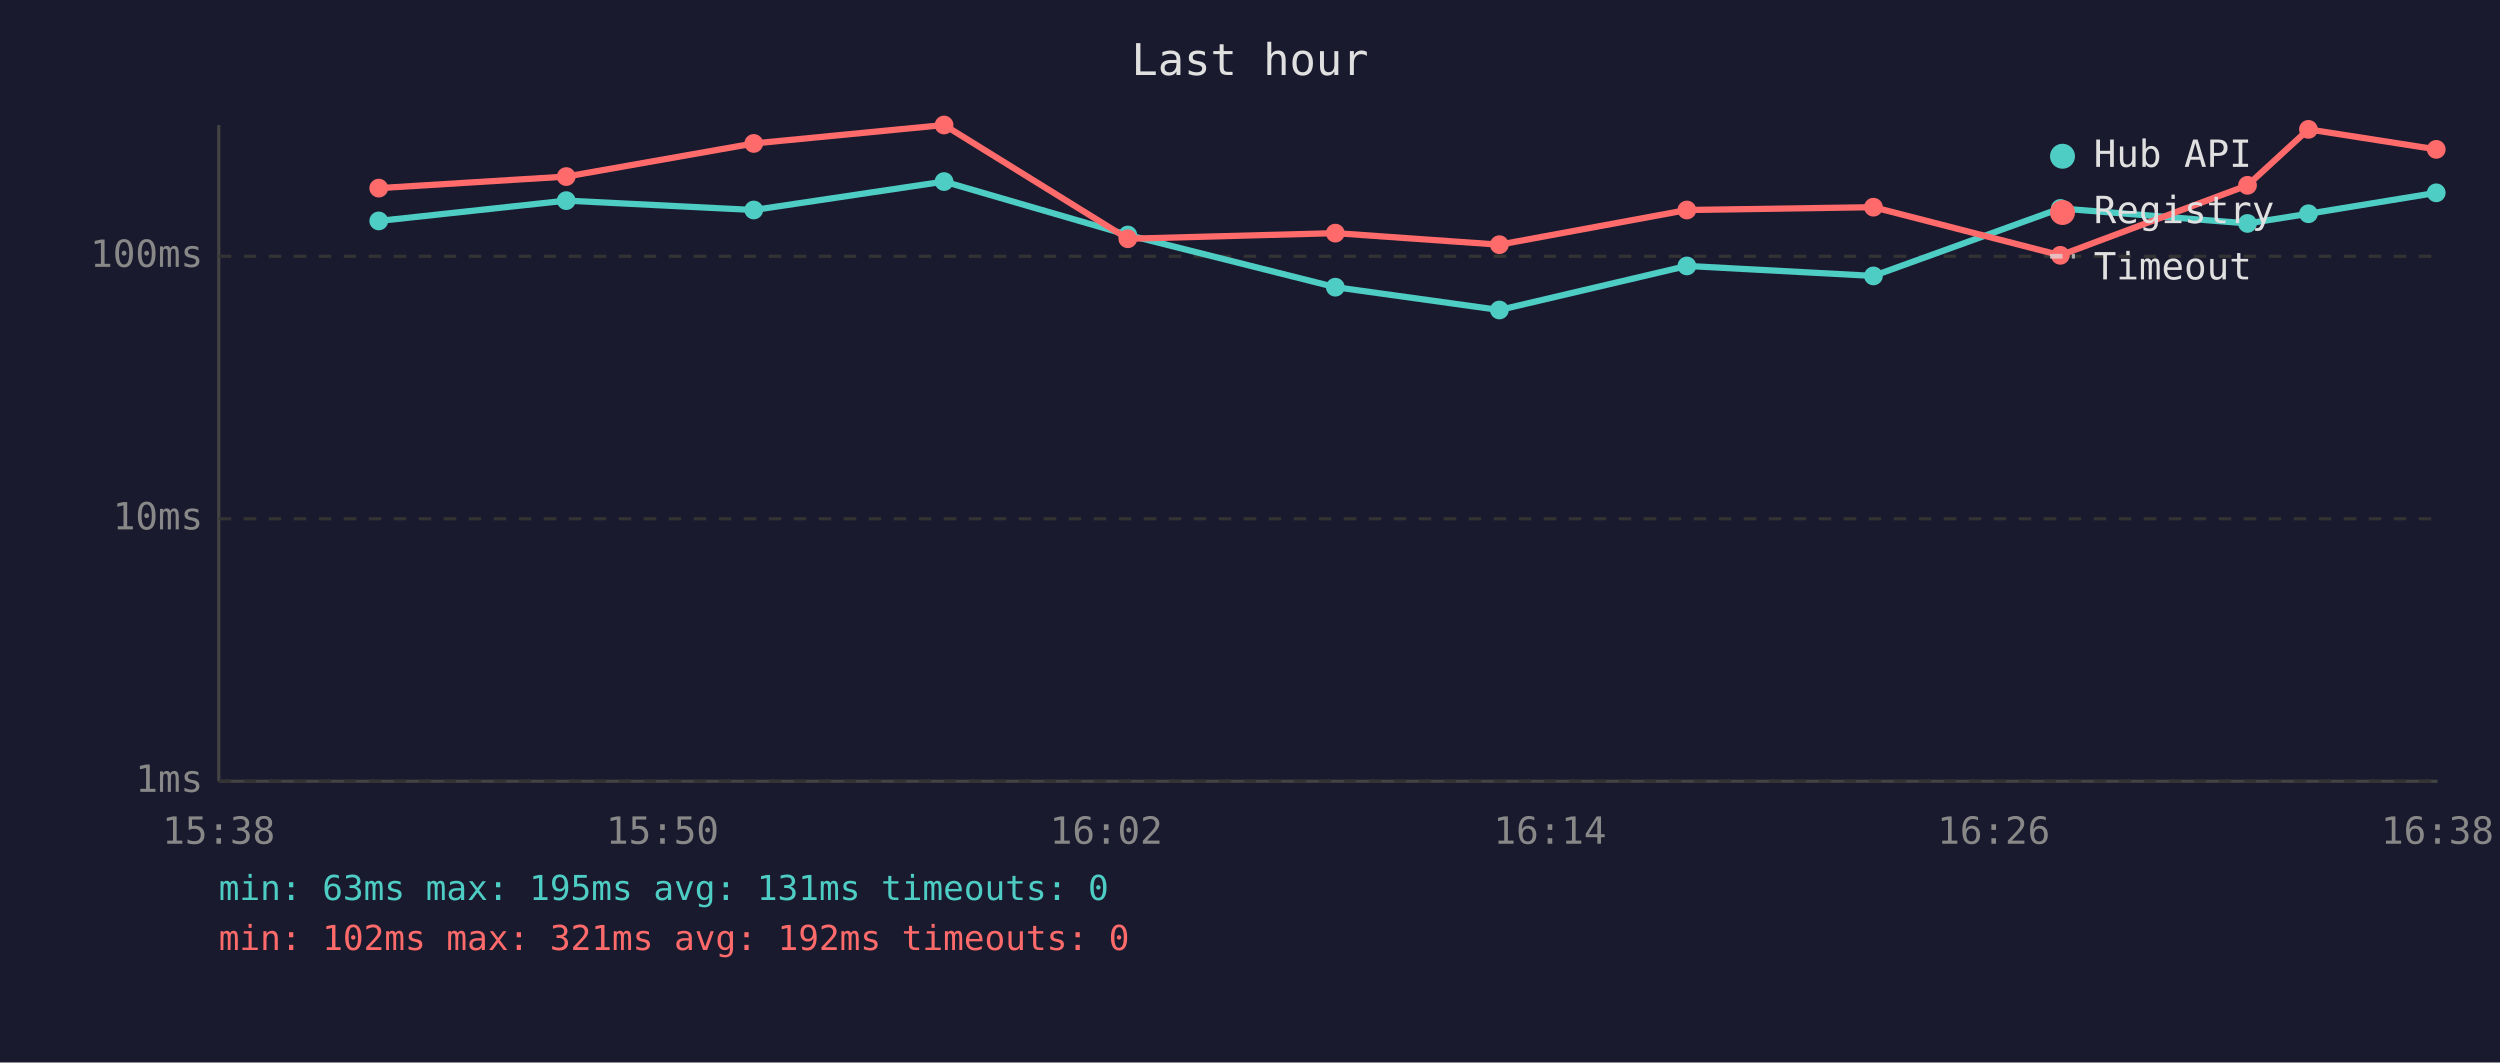
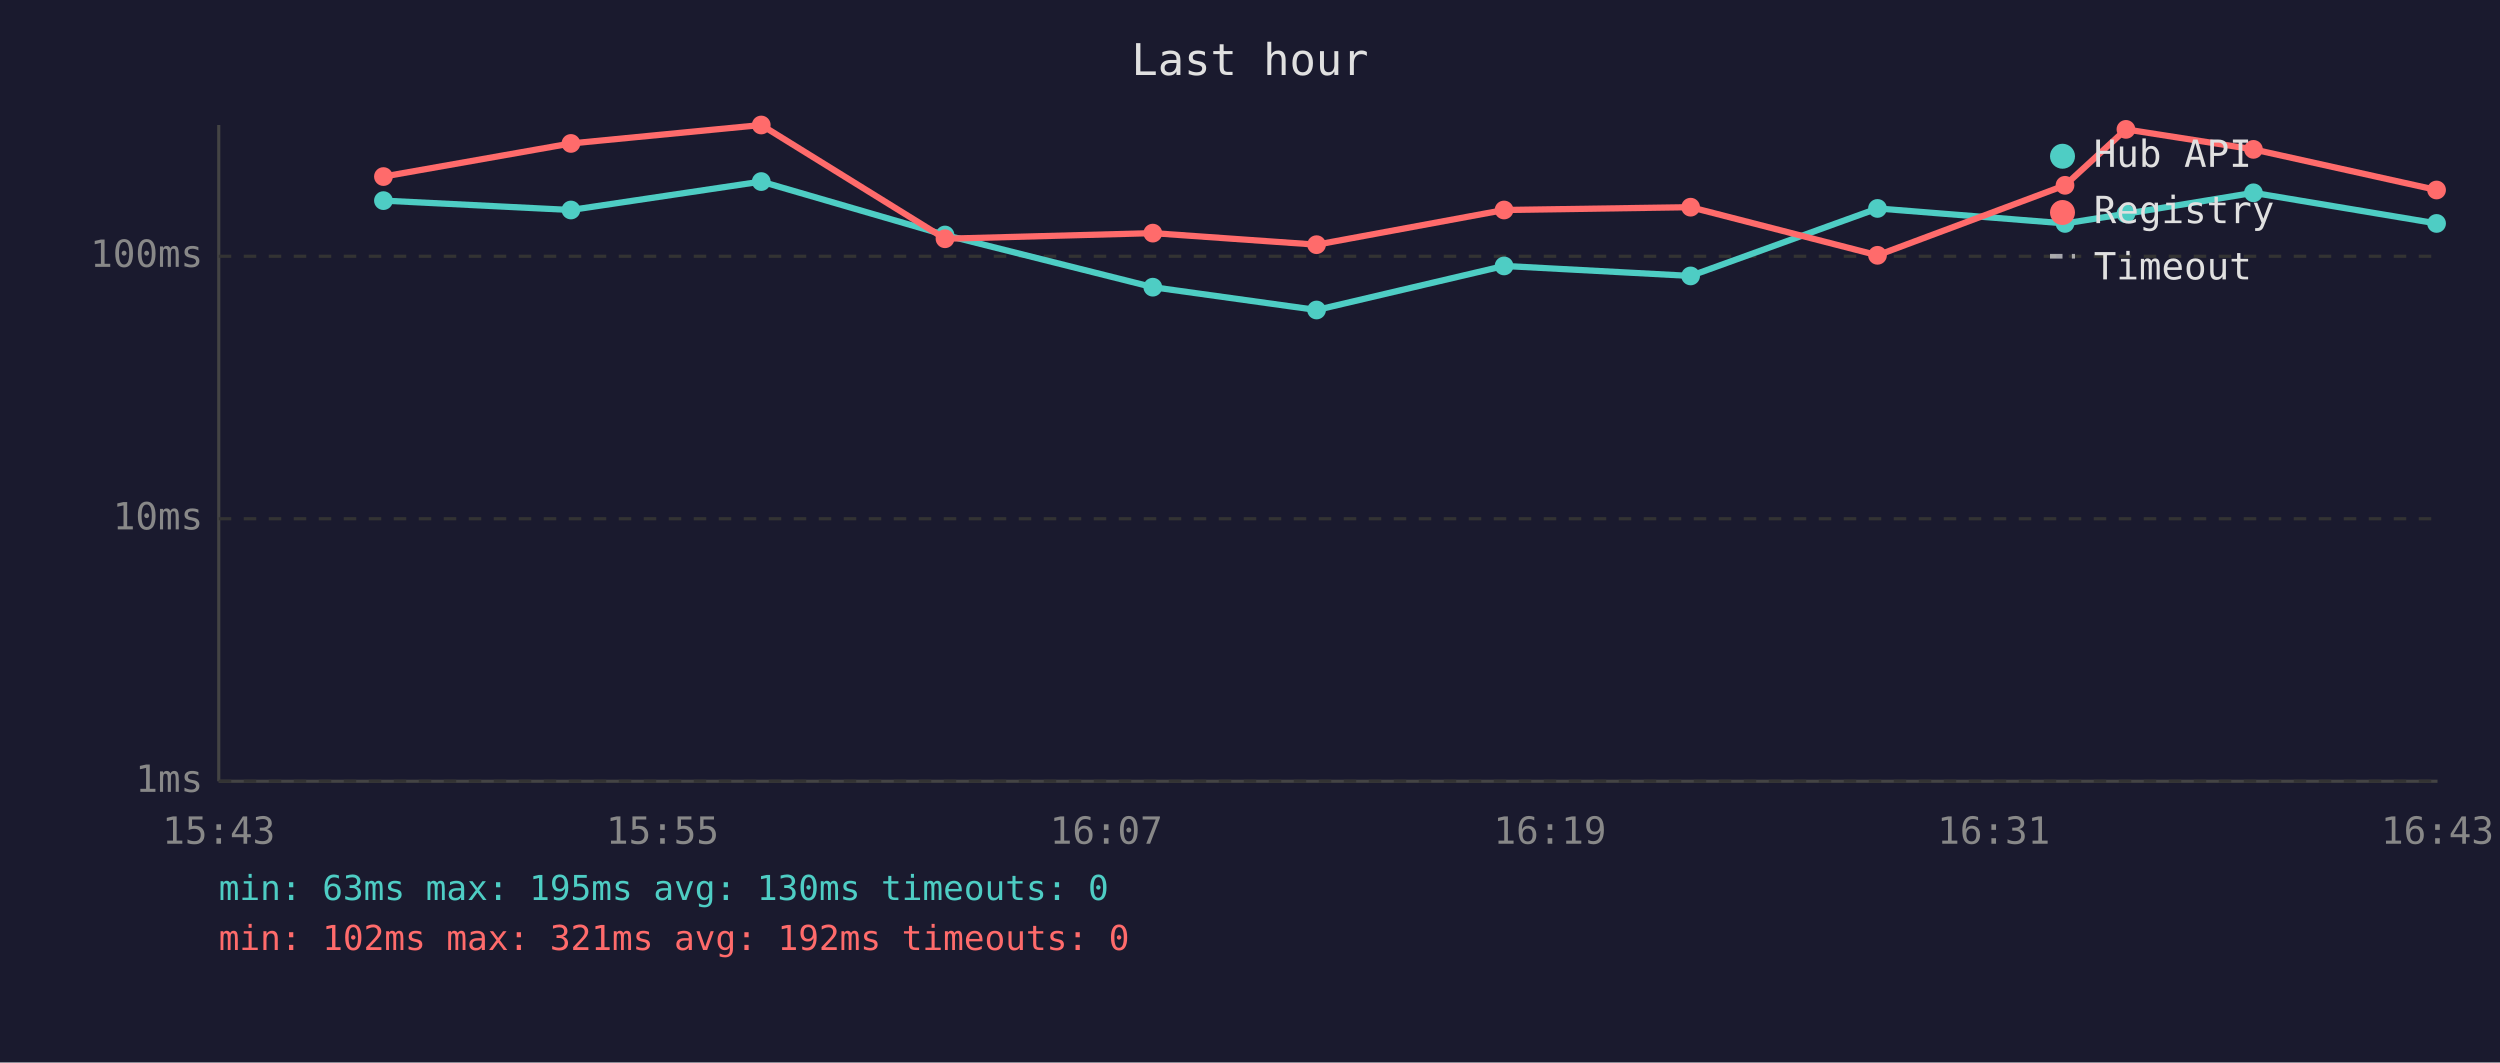
<svg xmlns="http://www.w3.org/2000/svg" viewBox="0 0 800 340" font-family="monospace" font-size="12">
  <rect width="800" height="340" fill="#1a1a2e" />
  <text x="400" y="24" fill="#e0e0e0" font-size="14" text-anchor="middle">Last hour</text>
  <line x1="70" y1="40" x2="70" y2="250" stroke="#444" stroke-width="1" />
  <line x1="70" y1="250" x2="780" y2="250" stroke="#444" stroke-width="1" />
  <line x1="70" y1="250" x2="780" y2="250" stroke="#333" stroke-width="1" stroke-dasharray="4" />
  <text x="65" y="250" fill="#888" text-anchor="end" dominant-baseline="middle">1ms</text>
  <line x1="70" y1="166" x2="780" y2="166" stroke="#333" stroke-width="1" stroke-dasharray="4" />
  <text x="65" y="166" fill="#888" text-anchor="end" dominant-baseline="middle">10ms</text>
  <line x1="70" y1="82" x2="780" y2="82" stroke="#333" stroke-width="1" stroke-dasharray="4" />
  <text x="65" y="82" fill="#888" text-anchor="end" dominant-baseline="middle">100ms</text>
-   <text x="70" y="270" fill="#888" text-anchor="middle">15:38</text>
-   <text x="212" y="270" fill="#888" text-anchor="middle">15:50</text>
-   <text x="354" y="270" fill="#888" text-anchor="middle">16:02</text>
-   <text x="496" y="270" fill="#888" text-anchor="middle">16:14</text>
-   <text x="638" y="270" fill="#888" text-anchor="middle">16:26</text>
-   <text x="780" y="270" fill="#888" text-anchor="middle">16:38</text>
-   <polyline points="121.2,70.7 181.2,64.2 241.2,67.2 302.1,58.1 360.9,75.2 427.3,91.9 479.8,99.2 539.8,85.1 599.5,88.3 659.3,66.7 719.2,71.5 738.7,68.4 779.6,61.7" fill="none" stroke="#4ecdc4" stroke-width="2" opacity="1" />
-   <circle cx="121.2" cy="70.7" r="3" fill="#4ecdc4" />
-   <circle cx="181.2" cy="64.2" r="3" fill="#4ecdc4" />
-   <circle cx="241.2" cy="67.2" r="3" fill="#4ecdc4" />
-   <circle cx="302.1" cy="58.1" r="3" fill="#4ecdc4" />
-   <circle cx="360.9" cy="75.2" r="3" fill="#4ecdc4" />
-   <circle cx="427.3" cy="91.9" r="3" fill="#4ecdc4" />
-   <circle cx="479.8" cy="99.2" r="3" fill="#4ecdc4" />
-   <circle cx="539.8" cy="85.1" r="3" fill="#4ecdc4" />
-   <circle cx="599.5" cy="88.3" r="3" fill="#4ecdc4" />
-   <circle cx="659.3" cy="66.7" r="3" fill="#4ecdc4" />
-   <circle cx="719.2" cy="71.5" r="3" fill="#4ecdc4" />
-   <circle cx="738.7" cy="68.4" r="3" fill="#4ecdc4" />
-   <circle cx="779.6" cy="61.7" r="3" fill="#4ecdc4" />
-   <polyline points="121.2,60.2 181.2,56.5 241.2,45.9 302.1,40.0 360.9,76.4 427.3,74.6 479.8,78.3 539.8,67.2 599.5,66.3 659.3,81.7 719.2,59.3 738.7,41.4 779.6,47.8" fill="none" stroke="#ff6b6b" stroke-width="2" opacity="1" />
-   <circle cx="121.2" cy="60.2" r="3" fill="#ff6b6b" />
-   <circle cx="181.2" cy="56.5" r="3" fill="#ff6b6b" />
-   <circle cx="241.2" cy="45.9" r="3" fill="#ff6b6b" />
-   <circle cx="302.1" cy="40.0" r="3" fill="#ff6b6b" />
-   <circle cx="360.9" cy="76.4" r="3" fill="#ff6b6b" />
-   <circle cx="427.3" cy="74.6" r="3" fill="#ff6b6b" />
-   <circle cx="479.8" cy="78.3" r="3" fill="#ff6b6b" />
-   <circle cx="539.8" cy="67.2" r="3" fill="#ff6b6b" />
-   <circle cx="599.5" cy="66.3" r="3" fill="#ff6b6b" />
-   <circle cx="659.3" cy="81.7" r="3" fill="#ff6b6b" />
-   <circle cx="719.2" cy="59.3" r="3" fill="#ff6b6b" />
-   <circle cx="738.7" cy="41.4" r="3" fill="#ff6b6b" />
-   <circle cx="779.6" cy="47.8" r="3" fill="#ff6b6b" />
+   <text x="70" y="270" fill="#888" text-anchor="middle">15:43</text>
+   <text x="212" y="270" fill="#888" text-anchor="middle">15:55</text>
+   <text x="354" y="270" fill="#888" text-anchor="middle">16:07</text>
+   <text x="496" y="270" fill="#888" text-anchor="middle">16:19</text>
+   <text x="638" y="270" fill="#888" text-anchor="middle">16:31</text>
+   <text x="780" y="270" fill="#888" text-anchor="middle">16:43</text>
+   <polyline points="122.7,64.2 182.7,67.2 243.6,58.1 302.4,75.2 368.9,91.9 421.3,99.2 481.3,85.1 541.0,88.3 600.8,66.7 660.8,71.5 680.3,68.4 721.1,61.7 779.7,71.5" fill="none" stroke="#4ecdc4" stroke-width="2" opacity="1" />
+   <circle cx="122.7" cy="64.2" r="3" fill="#4ecdc4" />
+   <circle cx="182.7" cy="67.2" r="3" fill="#4ecdc4" />
+   <circle cx="243.6" cy="58.1" r="3" fill="#4ecdc4" />
+   <circle cx="302.4" cy="75.2" r="3" fill="#4ecdc4" />
+   <circle cx="368.9" cy="91.9" r="3" fill="#4ecdc4" />
+   <circle cx="421.3" cy="99.2" r="3" fill="#4ecdc4" />
+   <circle cx="481.3" cy="85.1" r="3" fill="#4ecdc4" />
+   <circle cx="541.0" cy="88.3" r="3" fill="#4ecdc4" />
+   <circle cx="600.8" cy="66.7" r="3" fill="#4ecdc4" />
+   <circle cx="660.8" cy="71.5" r="3" fill="#4ecdc4" />
+   <circle cx="680.3" cy="68.4" r="3" fill="#4ecdc4" />
+   <circle cx="721.1" cy="61.7" r="3" fill="#4ecdc4" />
+   <circle cx="779.7" cy="71.5" r="3" fill="#4ecdc4" />
+   <polyline points="122.7,56.5 182.7,45.9 243.6,40.0 302.4,76.4 368.9,74.6 421.3,78.3 481.3,67.2 541.0,66.3 600.8,81.7 660.8,59.3 680.3,41.4 721.1,47.8 779.7,60.8" fill="none" stroke="#ff6b6b" stroke-width="2" opacity="1" />
+   <circle cx="122.7" cy="56.5" r="3" fill="#ff6b6b" />
+   <circle cx="182.7" cy="45.9" r="3" fill="#ff6b6b" />
+   <circle cx="243.6" cy="40.0" r="3" fill="#ff6b6b" />
+   <circle cx="302.4" cy="76.4" r="3" fill="#ff6b6b" />
+   <circle cx="368.9" cy="74.6" r="3" fill="#ff6b6b" />
+   <circle cx="421.3" cy="78.3" r="3" fill="#ff6b6b" />
+   <circle cx="481.3" cy="67.2" r="3" fill="#ff6b6b" />
+   <circle cx="541.0" cy="66.3" r="3" fill="#ff6b6b" />
+   <circle cx="600.8" cy="81.7" r="3" fill="#ff6b6b" />
+   <circle cx="660.8" cy="59.3" r="3" fill="#ff6b6b" />
+   <circle cx="680.3" cy="41.4" r="3" fill="#ff6b6b" />
+   <circle cx="721.1" cy="47.8" r="3" fill="#ff6b6b" />
+   <circle cx="779.7" cy="60.8" r="3" fill="#ff6b6b" />
  <circle cx="660" cy="50" r="4" fill="#4ecdc4" />
  <text x="670" y="50" fill="#e0e0e0" dominant-baseline="middle">Hub API</text>
  <circle cx="660" cy="68" r="4" fill="#ff6b6b" />
  <text x="670" y="68" fill="#e0e0e0" dominant-baseline="middle">Registry</text>
  <line x1="656" y1="82" x2="664" y2="82" stroke="#e0e0e0" stroke-width="1.5" stroke-dasharray="4,3" opacity="0.7" />
  <text x="670" y="86" fill="#e0e0e0" dominant-baseline="middle">Timeout</text>
-   <text x="70" y="288" fill="#4ecdc4" font-size="11">min: 63ms  max: 195ms  avg: 131ms  timeouts: 0</text>
+   <text x="70" y="288" fill="#4ecdc4" font-size="11">min: 63ms  max: 195ms  avg: 130ms  timeouts: 0</text>
  <text x="70" y="304" fill="#ff6b6b" font-size="11">min: 102ms  max: 321ms  avg: 192ms  timeouts: 0</text>
</svg>
